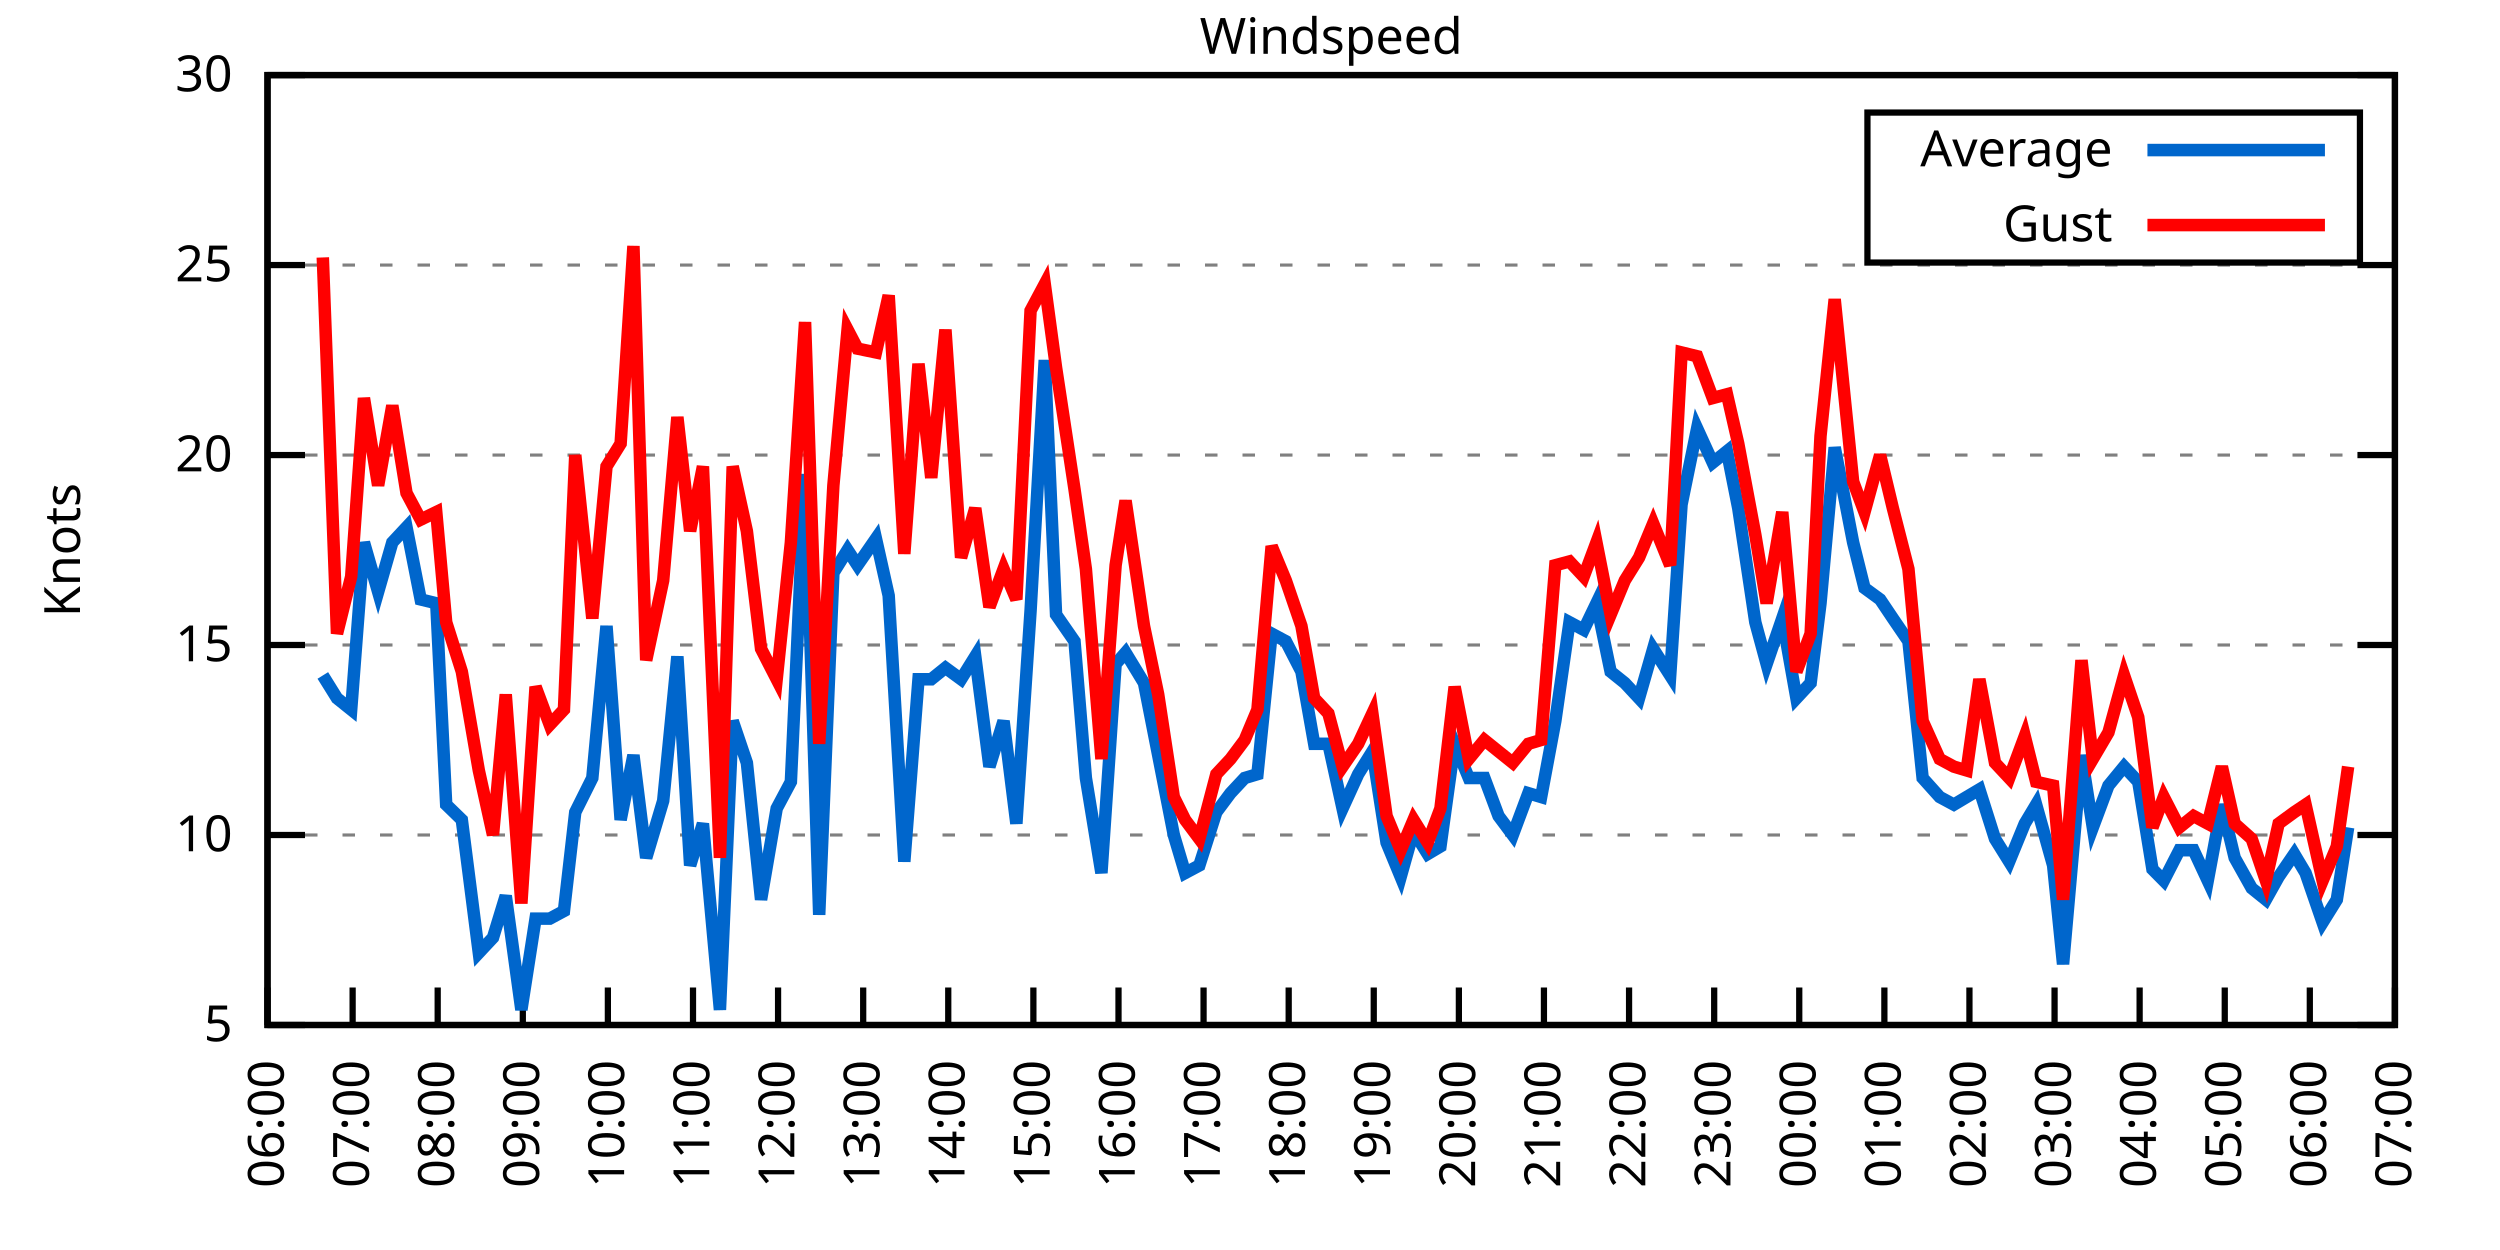
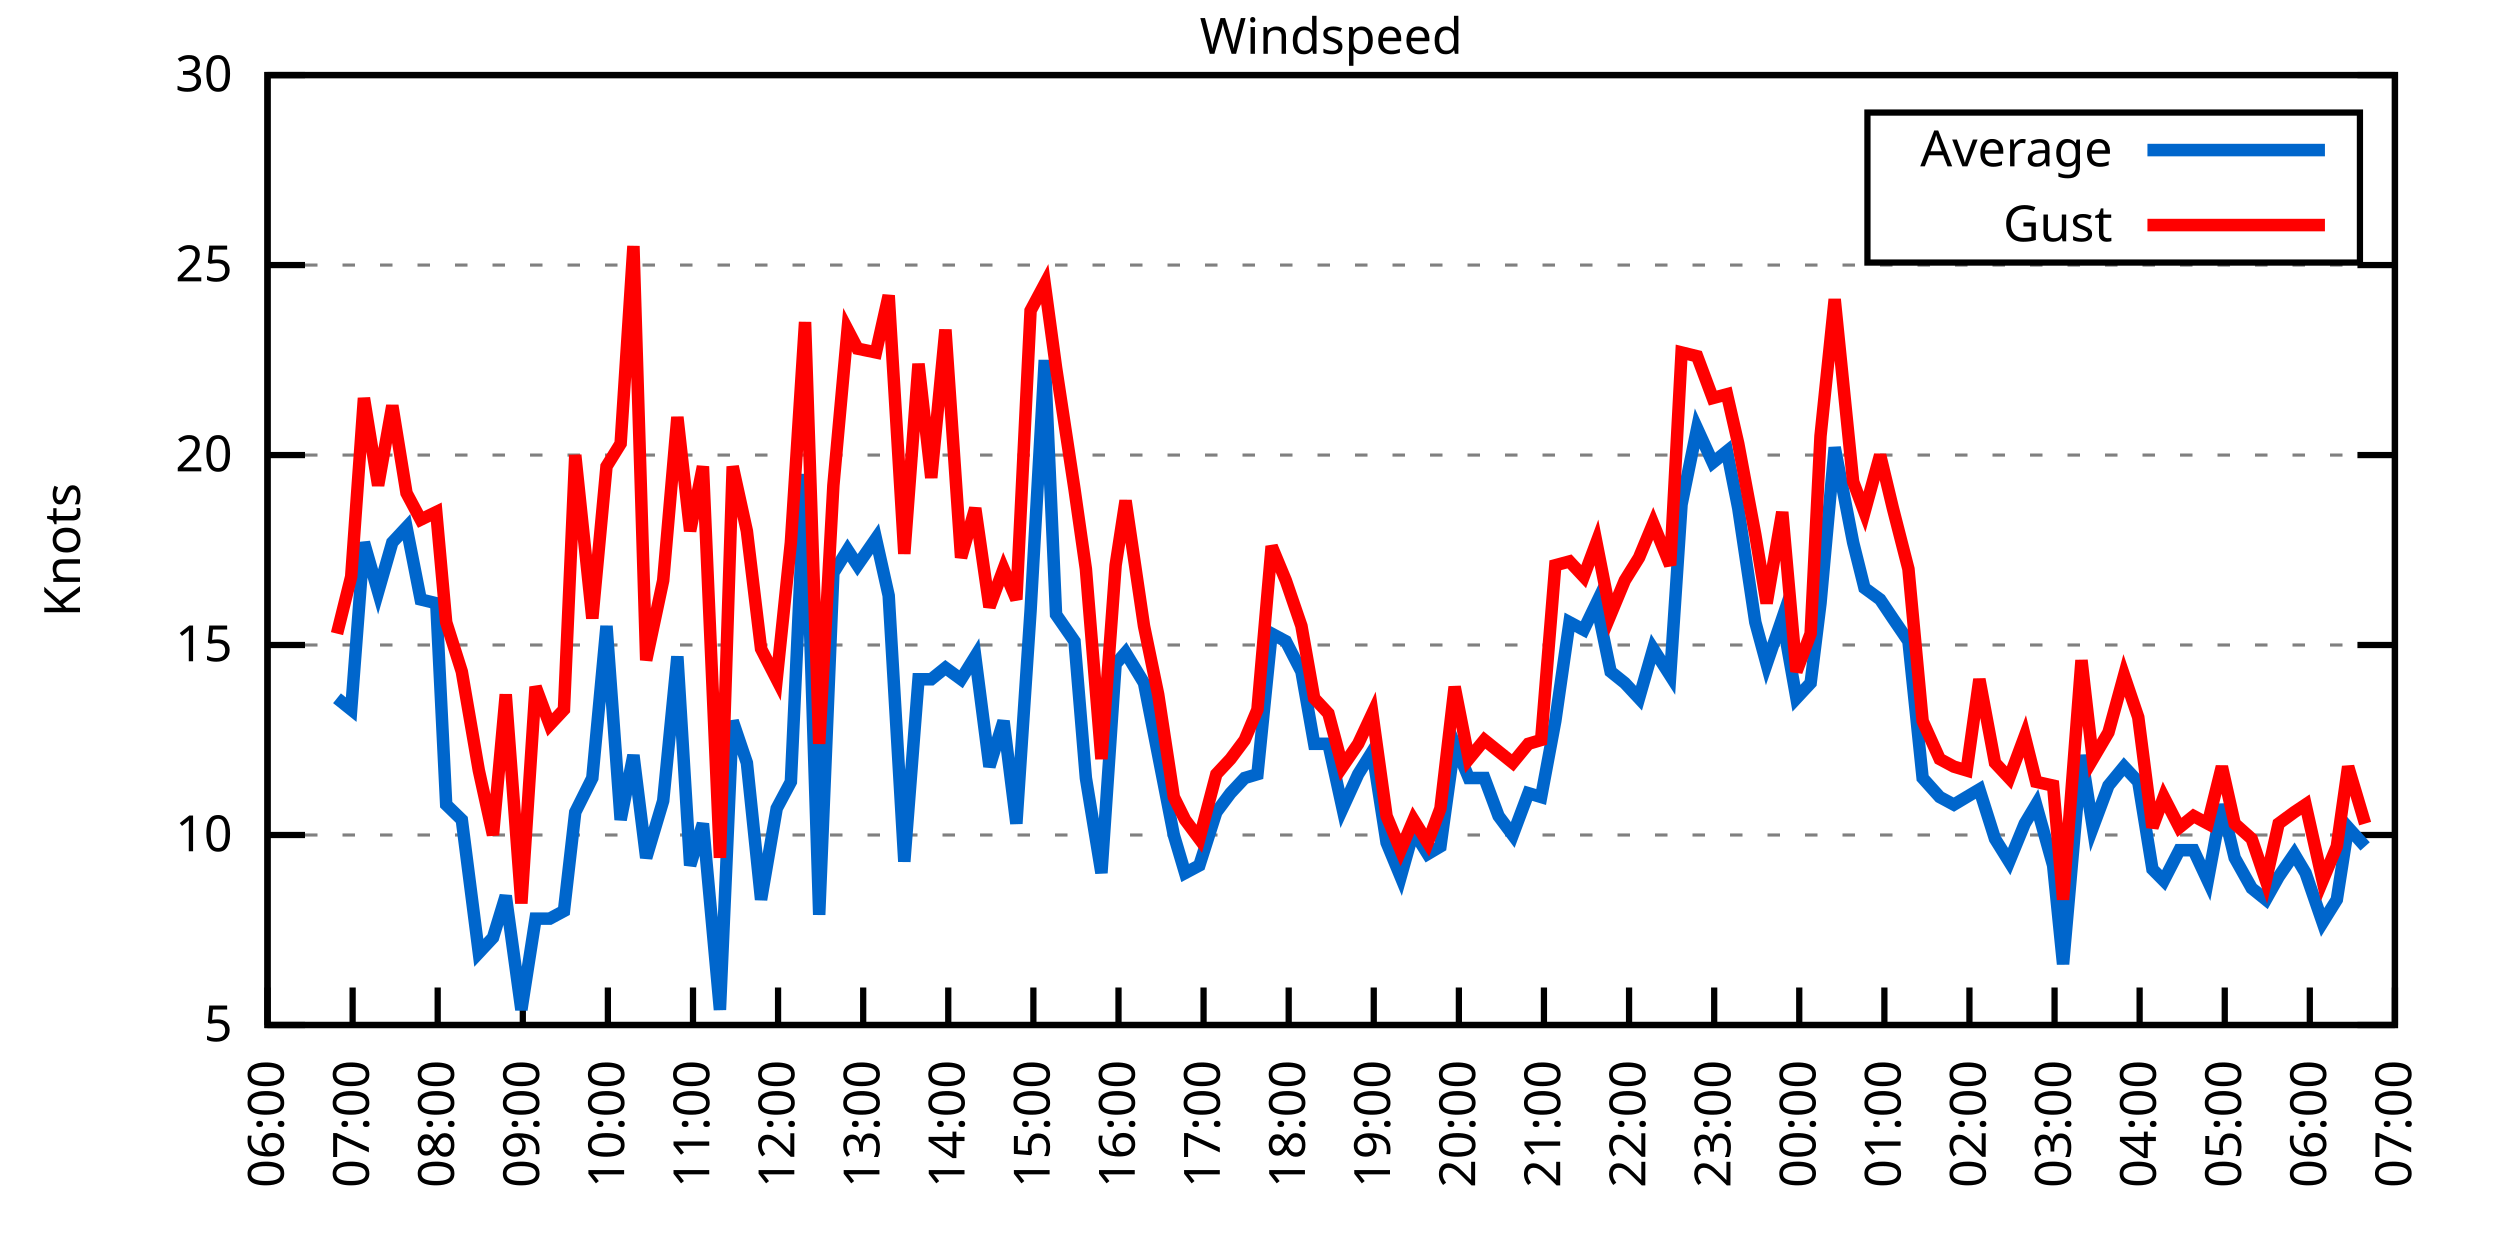
<svg xmlns="http://www.w3.org/2000/svg" xmlns:xlink="http://www.w3.org/1999/xlink" width="400" height="200" viewBox="0 0 400 200">
  <g id="gnuplot_canvas">
    <rect x="0" y="0" width="400" height="200" fill="none" />
    <defs>
      <circle id="gpDot" r="0.5" stroke-width="0.5" stroke="currentColor" />
      <path id="gpPt0" stroke-width="0.333" stroke="currentColor" d="M-1,0 h2 M0,-1 v2" />
      <path id="gpPt1" stroke-width="0.333" stroke="currentColor" d="M-1,-1 L1,1 M1,-1 L-1,1" />
      <path id="gpPt2" stroke-width="0.333" stroke="currentColor" d="M-1,0 L1,0 M0,-1 L0,1 M-1,-1 L1,1 M-1,1 L1,-1" />
      <rect id="gpPt3" stroke-width="0.333" stroke="currentColor" x="-1" y="-1" width="2" height="2" />
      <rect id="gpPt4" stroke-width="0.333" stroke="currentColor" fill="currentColor" x="-1" y="-1" width="2" height="2" />
      <circle id="gpPt5" stroke-width="0.333" stroke="currentColor" cx="0" cy="0" r="1" />
      <use xlink:href="#gpPt5" id="gpPt6" fill="currentColor" stroke="none" />
      <path id="gpPt7" stroke-width="0.333" stroke="currentColor" d="M0,-1.33 L-1.33,0.67 L1.33,0.67 z" />
      <use xlink:href="#gpPt7" id="gpPt8" fill="currentColor" stroke="none" />
      <use xlink:href="#gpPt7" id="gpPt9" stroke="currentColor" transform="rotate(180)" />
      <use xlink:href="#gpPt9" id="gpPt10" fill="currentColor" stroke="none" />
      <use xlink:href="#gpPt3" id="gpPt11" stroke="currentColor" transform="rotate(45)" />
      <use xlink:href="#gpPt11" id="gpPt12" fill="currentColor" stroke="none" />
      <path id="gpPt13" stroke-width="0.333" stroke="currentColor" d="M0,1.330 L1.265,0.411 L0.782,-1.067 L-0.782,-1.076 L-1.265,0.411 z" />
      <use xlink:href="#gpPt13" id="gpPt14" fill="currentColor" stroke="none" />
      <filter id="textbox" filterUnits="objectBoundingBox" x="0" y="0" height="1" width="1">
        <feFlood flood-color="white" flood-opacity="1" result="bgnd" />
        <feComposite in="SourceGraphic" in2="bgnd" operator="atop" />
      </filter>
      <filter id="greybox" filterUnits="objectBoundingBox" x="0" y="0" height="1" width="1">
        <feFlood flood-color="lightgrey" flood-opacity="1" result="grey" />
        <feComposite in="SourceGraphic" in2="grey" operator="atop" />
      </filter>
    </defs>
    <g fill="none" color="white" stroke="currentColor" stroke-width="1.00" stroke-linecap="butt" stroke-linejoin="miter">
</g>
    <g fill="none" color="black" stroke="currentColor" stroke-width="1.00" stroke-linecap="butt" stroke-linejoin="miter">
      <g stroke="none" shape-rendering="crispEdges">
        <polygon fill="rgb(255, 255, 255)" points="42.80,164.00 383.18,164.00 383.18,12.02 42.80,12.02 " />
      </g>
    </g>
    <g fill="none" color="black" stroke="currentColor" stroke-width="1.00" stroke-linecap="butt" stroke-linejoin="miter">
</g>
    <g fill="none" color="black" stroke="black" stroke-width="0.50" stroke-linecap="butt" stroke-linejoin="miter">
</g>
    <g fill="none" color="gray" stroke="currentColor" stroke-width="0.50" stroke-linecap="butt" stroke-linejoin="miter">
      <path stroke="gray" stroke-dasharray="2,4" class="gridline" d="M42.80,164.00 L383.19,164.00  " />
    </g>
    <g fill="none" color="gray" stroke="gray" stroke-width="1.00" stroke-linecap="butt" stroke-linejoin="miter">
</g>
    <g fill="none" color="black" stroke="currentColor" stroke-width="1.00" stroke-linecap="butt" stroke-linejoin="miter">
      <path stroke="black" d="M42.80,164.00 L48.80,164.00 M383.19,164.00 L377.19,164.00  " />
      <g transform="translate(37.20,166.60)" stroke="none" fill="black" font-family="Sans" font-size="8.00" text-anchor="end">
        <text>
          <tspan font-family="Sans"> 5</tspan>
        </text>
      </g>
    </g>
    <g fill="none" color="black" stroke="currentColor" stroke-width="1.00" stroke-linecap="butt" stroke-linejoin="miter">
</g>
    <g fill="none" color="black" stroke="black" stroke-width="0.50" stroke-linecap="butt" stroke-linejoin="miter">
</g>
    <g fill="none" color="gray" stroke="currentColor" stroke-width="0.50" stroke-linecap="butt" stroke-linejoin="miter">
      <path stroke="gray" stroke-dasharray="2,4" class="gridline" d="M42.80,133.60 L383.19,133.60  " />
    </g>
    <g fill="none" color="gray" stroke="gray" stroke-width="1.00" stroke-linecap="butt" stroke-linejoin="miter">
</g>
    <g fill="none" color="black" stroke="currentColor" stroke-width="1.00" stroke-linecap="butt" stroke-linejoin="miter">
      <path stroke="black" d="M42.80,133.60 L48.80,133.60 M383.19,133.60 L377.19,133.60  " />
      <g transform="translate(37.20,136.20)" stroke="none" fill="black" font-family="Sans" font-size="8.00" text-anchor="end">
        <text>
          <tspan font-family="Sans"> 10</tspan>
        </text>
      </g>
    </g>
    <g fill="none" color="black" stroke="currentColor" stroke-width="1.00" stroke-linecap="butt" stroke-linejoin="miter">
</g>
    <g fill="none" color="black" stroke="black" stroke-width="0.50" stroke-linecap="butt" stroke-linejoin="miter">
</g>
    <g fill="none" color="gray" stroke="currentColor" stroke-width="0.50" stroke-linecap="butt" stroke-linejoin="miter">
      <path stroke="gray" stroke-dasharray="2,4" class="gridline" d="M42.80,103.20 L383.19,103.20  " />
    </g>
    <g fill="none" color="gray" stroke="gray" stroke-width="1.00" stroke-linecap="butt" stroke-linejoin="miter">
</g>
    <g fill="none" color="black" stroke="currentColor" stroke-width="1.00" stroke-linecap="butt" stroke-linejoin="miter">
      <path stroke="black" d="M42.80,103.20 L48.80,103.20 M383.19,103.20 L377.19,103.20  " />
      <g transform="translate(37.20,105.80)" stroke="none" fill="black" font-family="Sans" font-size="8.00" text-anchor="end">
        <text>
          <tspan font-family="Sans"> 15</tspan>
        </text>
      </g>
    </g>
    <g fill="none" color="black" stroke="currentColor" stroke-width="1.00" stroke-linecap="butt" stroke-linejoin="miter">
</g>
    <g fill="none" color="black" stroke="black" stroke-width="0.50" stroke-linecap="butt" stroke-linejoin="miter">
</g>
    <g fill="none" color="gray" stroke="currentColor" stroke-width="0.50" stroke-linecap="butt" stroke-linejoin="miter">
      <path stroke="gray" stroke-dasharray="2,4" class="gridline" d="M42.80,72.81 L383.19,72.81  " />
    </g>
    <g fill="none" color="gray" stroke="gray" stroke-width="1.00" stroke-linecap="butt" stroke-linejoin="miter">
</g>
    <g fill="none" color="black" stroke="currentColor" stroke-width="1.00" stroke-linecap="butt" stroke-linejoin="miter">
      <path stroke="black" d="M42.80,72.81 L48.80,72.81 M383.19,72.81 L377.19,72.81  " />
      <g transform="translate(37.20,75.41)" stroke="none" fill="black" font-family="Sans" font-size="8.00" text-anchor="end">
        <text>
          <tspan font-family="Sans"> 20</tspan>
        </text>
      </g>
    </g>
    <g fill="none" color="black" stroke="currentColor" stroke-width="1.00" stroke-linecap="butt" stroke-linejoin="miter">
</g>
    <g fill="none" color="black" stroke="black" stroke-width="0.50" stroke-linecap="butt" stroke-linejoin="miter">
</g>
    <g fill="none" color="gray" stroke="currentColor" stroke-width="0.50" stroke-linecap="butt" stroke-linejoin="miter">
      <path stroke="gray" stroke-dasharray="2,4" class="gridline" d="M42.80,42.41 L383.19,42.41  " />
    </g>
    <g fill="none" color="gray" stroke="gray" stroke-width="1.00" stroke-linecap="butt" stroke-linejoin="miter">
</g>
    <g fill="none" color="black" stroke="currentColor" stroke-width="1.00" stroke-linecap="butt" stroke-linejoin="miter">
      <path stroke="black" d="M42.80,42.41 L48.80,42.41 M383.19,42.41 L377.19,42.41  " />
      <g transform="translate(37.20,45.01)" stroke="none" fill="black" font-family="Sans" font-size="8.00" text-anchor="end">
        <text>
          <tspan font-family="Sans"> 25</tspan>
        </text>
      </g>
    </g>
    <g fill="none" color="black" stroke="currentColor" stroke-width="1.00" stroke-linecap="butt" stroke-linejoin="miter">
</g>
    <g fill="none" color="black" stroke="black" stroke-width="0.50" stroke-linecap="butt" stroke-linejoin="miter">
</g>
    <g fill="none" color="gray" stroke="currentColor" stroke-width="0.50" stroke-linecap="butt" stroke-linejoin="miter">
      <path stroke="gray" stroke-dasharray="2,4" class="gridline" d="M42.80,12.01 L383.19,12.01  " />
    </g>
    <g fill="none" color="gray" stroke="gray" stroke-width="1.00" stroke-linecap="butt" stroke-linejoin="miter">
</g>
    <g fill="none" color="black" stroke="currentColor" stroke-width="1.00" stroke-linecap="butt" stroke-linejoin="miter">
      <path stroke="black" d="M42.80,12.01 L48.80,12.01 M383.19,12.01 L377.19,12.01  " />
      <g transform="translate(37.20,14.61)" stroke="none" fill="black" font-family="Sans" font-size="8.00" text-anchor="end">
        <text>
          <tspan font-family="Sans"> 30</tspan>
        </text>
      </g>
    </g>
    <g fill="none" color="black" stroke="currentColor" stroke-width="1.00" stroke-linecap="butt" stroke-linejoin="miter">
      <path stroke="black" d="M42.80,164.00 L42.80,158.00  " />
      <g transform="translate(45.40,169.60) rotate(270.00)" stroke="none" fill="black" font-family="Sans" font-size="8.00" text-anchor="end">
        <text>
          <tspan font-family="Sans">06:00</tspan>
        </text>
      </g>
    </g>
    <g fill="none" color="black" stroke="currentColor" stroke-width="1.00" stroke-linecap="butt" stroke-linejoin="miter">
      <path stroke="black" d="M56.42,164.00 L56.42,158.00  " />
      <g transform="translate(59.02,169.60) rotate(270.00)" stroke="none" fill="black" font-family="Sans" font-size="8.00" text-anchor="end">
        <text>
          <tspan font-family="Sans">07:00</tspan>
        </text>
      </g>
    </g>
    <g fill="none" color="black" stroke="currentColor" stroke-width="1.00" stroke-linecap="butt" stroke-linejoin="miter">
      <path stroke="black" d="M70.03,164.00 L70.03,158.00  " />
      <g transform="translate(72.63,169.60) rotate(270.00)" stroke="none" fill="black" font-family="Sans" font-size="8.00" text-anchor="end">
        <text>
          <tspan font-family="Sans">08:00</tspan>
        </text>
      </g>
    </g>
    <g fill="none" color="black" stroke="currentColor" stroke-width="1.00" stroke-linecap="butt" stroke-linejoin="miter">
      <path stroke="black" d="M83.65,164.00 L83.65,158.00  " />
      <g transform="translate(86.25,169.60) rotate(270.00)" stroke="none" fill="black" font-family="Sans" font-size="8.00" text-anchor="end">
        <text>
          <tspan font-family="Sans">09:00</tspan>
        </text>
      </g>
    </g>
    <g fill="none" color="black" stroke="currentColor" stroke-width="1.00" stroke-linecap="butt" stroke-linejoin="miter">
      <path stroke="black" d="M97.26,164.00 L97.26,158.00  " />
      <g transform="translate(99.86,169.60) rotate(270.00)" stroke="none" fill="black" font-family="Sans" font-size="8.00" text-anchor="end">
        <text>
          <tspan font-family="Sans">10:00</tspan>
        </text>
      </g>
    </g>
    <g fill="none" color="black" stroke="currentColor" stroke-width="1.00" stroke-linecap="butt" stroke-linejoin="miter">
      <path stroke="black" d="M110.88,164.00 L110.88,158.00  " />
      <g transform="translate(113.48,169.60) rotate(270.00)" stroke="none" fill="black" font-family="Sans" font-size="8.00" text-anchor="end">
        <text>
          <tspan font-family="Sans">11:00</tspan>
        </text>
      </g>
    </g>
    <g fill="none" color="black" stroke="currentColor" stroke-width="1.00" stroke-linecap="butt" stroke-linejoin="miter">
      <path stroke="black" d="M124.49,164.00 L124.49,158.00  " />
      <g transform="translate(127.09,169.60) rotate(270.00)" stroke="none" fill="black" font-family="Sans" font-size="8.00" text-anchor="end">
        <text>
          <tspan font-family="Sans">12:00</tspan>
        </text>
      </g>
    </g>
    <g fill="none" color="black" stroke="currentColor" stroke-width="1.00" stroke-linecap="butt" stroke-linejoin="miter">
      <path stroke="black" d="M138.11,164.00 L138.11,158.00  " />
      <g transform="translate(140.71,169.60) rotate(270.00)" stroke="none" fill="black" font-family="Sans" font-size="8.00" text-anchor="end">
        <text>
          <tspan font-family="Sans">13:00</tspan>
        </text>
      </g>
    </g>
    <g fill="none" color="black" stroke="currentColor" stroke-width="1.00" stroke-linecap="butt" stroke-linejoin="miter">
      <path stroke="black" d="M151.72,164.00 L151.72,158.00  " />
      <g transform="translate(154.32,169.60) rotate(270.00)" stroke="none" fill="black" font-family="Sans" font-size="8.00" text-anchor="end">
        <text>
          <tspan font-family="Sans">14:00</tspan>
        </text>
      </g>
    </g>
    <g fill="none" color="black" stroke="currentColor" stroke-width="1.00" stroke-linecap="butt" stroke-linejoin="miter">
      <path stroke="black" d="M165.34,164.00 L165.34,158.00  " />
      <g transform="translate(167.94,169.60) rotate(270.00)" stroke="none" fill="black" font-family="Sans" font-size="8.00" text-anchor="end">
        <text>
          <tspan font-family="Sans">15:00</tspan>
        </text>
      </g>
    </g>
    <g fill="none" color="black" stroke="currentColor" stroke-width="1.00" stroke-linecap="butt" stroke-linejoin="miter">
      <path stroke="black" d="M178.96,164.00 L178.96,158.00  " />
      <g transform="translate(181.56,169.60) rotate(270.00)" stroke="none" fill="black" font-family="Sans" font-size="8.00" text-anchor="end">
        <text>
          <tspan font-family="Sans">16:00</tspan>
        </text>
      </g>
    </g>
    <g fill="none" color="black" stroke="currentColor" stroke-width="1.00" stroke-linecap="butt" stroke-linejoin="miter">
      <path stroke="black" d="M192.57,164.00 L192.57,158.00  " />
      <g transform="translate(195.17,169.60) rotate(270.00)" stroke="none" fill="black" font-family="Sans" font-size="8.00" text-anchor="end">
        <text>
          <tspan font-family="Sans">17:00</tspan>
        </text>
      </g>
    </g>
    <g fill="none" color="black" stroke="currentColor" stroke-width="1.00" stroke-linecap="butt" stroke-linejoin="miter">
      <path stroke="black" d="M206.19,164.00 L206.19,158.00  " />
      <g transform="translate(208.79,169.60) rotate(270.00)" stroke="none" fill="black" font-family="Sans" font-size="8.00" text-anchor="end">
        <text>
          <tspan font-family="Sans">18:00</tspan>
        </text>
      </g>
    </g>
    <g fill="none" color="black" stroke="currentColor" stroke-width="1.00" stroke-linecap="butt" stroke-linejoin="miter">
      <path stroke="black" d="M219.80,164.00 L219.80,158.00  " />
      <g transform="translate(222.40,169.60) rotate(270.00)" stroke="none" fill="black" font-family="Sans" font-size="8.00" text-anchor="end">
        <text>
          <tspan font-family="Sans">19:00</tspan>
        </text>
      </g>
    </g>
    <g fill="none" color="black" stroke="currentColor" stroke-width="1.00" stroke-linecap="butt" stroke-linejoin="miter">
      <path stroke="black" d="M233.42,164.00 L233.42,158.00  " />
      <g transform="translate(236.02,169.60) rotate(270.00)" stroke="none" fill="black" font-family="Sans" font-size="8.00" text-anchor="end">
        <text>
          <tspan font-family="Sans">20:00</tspan>
        </text>
      </g>
    </g>
    <g fill="none" color="black" stroke="currentColor" stroke-width="1.00" stroke-linecap="butt" stroke-linejoin="miter">
      <path stroke="black" d="M247.03,164.00 L247.03,158.00  " />
      <g transform="translate(249.63,169.60) rotate(270.00)" stroke="none" fill="black" font-family="Sans" font-size="8.00" text-anchor="end">
        <text>
          <tspan font-family="Sans">21:00</tspan>
        </text>
      </g>
    </g>
    <g fill="none" color="black" stroke="currentColor" stroke-width="1.00" stroke-linecap="butt" stroke-linejoin="miter">
      <path stroke="black" d="M260.65,164.00 L260.65,158.00  " />
      <g transform="translate(263.25,169.60) rotate(270.00)" stroke="none" fill="black" font-family="Sans" font-size="8.00" text-anchor="end">
        <text>
          <tspan font-family="Sans">22:00</tspan>
        </text>
      </g>
    </g>
    <g fill="none" color="black" stroke="currentColor" stroke-width="1.00" stroke-linecap="butt" stroke-linejoin="miter">
      <path stroke="black" d="M274.27,164.00 L274.27,158.00  " />
      <g transform="translate(276.87,169.60) rotate(270.00)" stroke="none" fill="black" font-family="Sans" font-size="8.00" text-anchor="end">
        <text>
          <tspan font-family="Sans">23:00</tspan>
        </text>
      </g>
    </g>
    <g fill="none" color="black" stroke="currentColor" stroke-width="1.00" stroke-linecap="butt" stroke-linejoin="miter">
      <path stroke="black" d="M287.88,164.00 L287.88,158.00  " />
      <g transform="translate(290.48,169.60) rotate(270.00)" stroke="none" fill="black" font-family="Sans" font-size="8.00" text-anchor="end">
        <text>
          <tspan font-family="Sans">00:00</tspan>
        </text>
      </g>
    </g>
    <g fill="none" color="black" stroke="currentColor" stroke-width="1.00" stroke-linecap="butt" stroke-linejoin="miter">
      <path stroke="black" d="M301.50,164.00 L301.50,158.00  " />
      <g transform="translate(304.10,169.60) rotate(270.00)" stroke="none" fill="black" font-family="Sans" font-size="8.00" text-anchor="end">
        <text>
          <tspan font-family="Sans">01:00</tspan>
        </text>
      </g>
    </g>
    <g fill="none" color="black" stroke="currentColor" stroke-width="1.00" stroke-linecap="butt" stroke-linejoin="miter">
      <path stroke="black" d="M315.11,164.00 L315.11,158.00  " />
      <g transform="translate(317.71,169.60) rotate(270.00)" stroke="none" fill="black" font-family="Sans" font-size="8.00" text-anchor="end">
        <text>
          <tspan font-family="Sans">02:00</tspan>
        </text>
      </g>
    </g>
    <g fill="none" color="black" stroke="currentColor" stroke-width="1.00" stroke-linecap="butt" stroke-linejoin="miter">
      <path stroke="black" d="M328.73,164.00 L328.73,158.00  " />
      <g transform="translate(331.33,169.60) rotate(270.00)" stroke="none" fill="black" font-family="Sans" font-size="8.00" text-anchor="end">
        <text>
          <tspan font-family="Sans">03:00</tspan>
        </text>
      </g>
    </g>
    <g fill="none" color="black" stroke="currentColor" stroke-width="1.00" stroke-linecap="butt" stroke-linejoin="miter">
      <path stroke="black" d="M342.34,164.00 L342.34,158.00  " />
      <g transform="translate(344.94,169.60) rotate(270.00)" stroke="none" fill="black" font-family="Sans" font-size="8.00" text-anchor="end">
        <text>
          <tspan font-family="Sans">04:00</tspan>
        </text>
      </g>
    </g>
    <g fill="none" color="black" stroke="currentColor" stroke-width="1.00" stroke-linecap="butt" stroke-linejoin="miter">
      <path stroke="black" d="M355.96,164.00 L355.96,158.00  " />
      <g transform="translate(358.56,169.60) rotate(270.00)" stroke="none" fill="black" font-family="Sans" font-size="8.00" text-anchor="end">
        <text>
          <tspan font-family="Sans">05:00</tspan>
        </text>
      </g>
    </g>
    <g fill="none" color="black" stroke="currentColor" stroke-width="1.00" stroke-linecap="butt" stroke-linejoin="miter">
      <path stroke="black" d="M369.57,164.00 L369.57,158.00  " />
      <g transform="translate(372.17,169.60) rotate(270.00)" stroke="none" fill="black" font-family="Sans" font-size="8.00" text-anchor="end">
        <text>
          <tspan font-family="Sans">06:00</tspan>
        </text>
      </g>
    </g>
    <g fill="none" color="black" stroke="currentColor" stroke-width="1.00" stroke-linecap="butt" stroke-linejoin="miter">
      <path stroke="black" d="M383.19,164.00 L383.19,158.00  " />
      <g transform="translate(385.79,169.60) rotate(270.00)" stroke="none" fill="black" font-family="Sans" font-size="8.00" text-anchor="end">
        <text>
          <tspan font-family="Sans">07:00</tspan>
        </text>
      </g>
    </g>
    <g fill="none" color="black" stroke="currentColor" stroke-width="1.00" stroke-linecap="butt" stroke-linejoin="miter">
</g>
    <g fill="none" color="black" stroke="currentColor" stroke-width="1.00" stroke-linecap="butt" stroke-linejoin="miter">
      <path stroke="black" d="M42.80,12.01 L42.80,164.00 L383.19,164.00 L383.19,12.01 L42.80,12.01 Z  " />
    </g>
    <g fill="none" color="black" stroke="currentColor" stroke-width="1.00" stroke-linecap="butt" stroke-linejoin="miter">
</g>
    <g fill="none" color="black" stroke="currentColor" stroke-width="1.00" stroke-linecap="butt" stroke-linejoin="miter">
      <path stroke="black" d="M298.79,42.01 L298.79,18.01 L377.59,18.01 L377.59,42.01 L298.79,42.01 Z  " />
    </g>
    <g id="Windspeed_plot_1">
      <g fill="none" color="white" stroke="black" stroke-width="2.00" stroke-linecap="butt" stroke-linejoin="miter">
</g>
      <g fill="none" color="black" stroke="currentColor" stroke-width="2.00" stroke-linecap="butt" stroke-linejoin="miter">
        <g transform="translate(337.99,26.61)" stroke="none" fill="black" font-family="Sans" font-size="8.00" text-anchor="end">
          <text>
            <tspan font-family="Sans">Average</tspan>
          </text>
        </g>
      </g>
      <g fill="none" color="black" stroke="currentColor" stroke-width="2.00" stroke-linecap="butt" stroke-linejoin="miter">
-         <path stroke="rgb(  0, 102, 204)" d="M343.59,24.01 L371.99,24.01 M51.65,108.07 L53.92,111.72 L56.19,113.54 L58.23,86.79 L60.50,94.69 L62.77,86.79   L65.04,84.36 L67.31,95.91 L69.80,96.52 L71.39,128.74 L73.89,131.17 L76.61,152.45 L78.88,150.02 L80.92,143.33   L83.42,161.57 L85.69,146.98 L87.96,146.98 L90.23,145.76 L92.04,129.95 L94.77,124.48 L97.04,100.16 L99.30,131.17   L101.35,120.83 L103.39,137.25 L106.11,128.13 L108.38,105.03 L110.42,138.47 L112.47,131.78 L115.19,161.57 L117.23,115.36   L119.50,122.05 L121.77,143.94 L124.27,129.35 L126.54,125.09 L128.81,75.85 L131.07,146.37 L133.34,91.65 L135.61,88.00   L137.20,90.44 L140.15,86.18 L142.19,95.30 L144.69,137.86 L146.96,108.68 L149.00,108.68 L151.27,106.85 L153.77,108.68   L156.04,105.03 L158.31,122.66 L160.57,115.36 L162.62,131.78 L164.89,97.73 L167.16,57.61 L168.97,98.34 L171.92,102.60   L173.74,124.48 L176.23,139.68 L178.50,106.24 L180.09,104.42 L183.04,109.28 L185.31,120.83 L187.81,133.60 L189.62,139.68   L191.89,138.47 L194.61,129.95 L196.88,126.91 L199.15,124.48 L201.19,123.87 L203.46,101.38 L205.73,102.60 L208.23,107.46   L210.27,119.01 L212.54,119.01 L214.81,129.35 L217.31,123.87 L219.58,120.23 L221.85,134.82 L224.11,140.29 L226.16,132.99   L228.43,136.64 L230.47,135.43 L232.74,119.01 L235.01,124.48 L237.50,124.48 L239.77,130.56 L242.04,133.60 L244.54,126.91   L246.58,127.52 L248.85,115.36 L251.12,99.56 L253.39,100.77 L255.43,96.52 L257.70,107.46 L259.97,109.28 L262.24,111.72   L264.51,103.81 L267.23,108.07 L269.05,80.71 L271.54,68.55 L274.04,74.02 L276.31,72.20 L278.12,81.32 L280.85,99.56   L282.66,106.24 L285.16,98.95 L287.43,111.72 L289.70,109.28 L291.28,96.52 L293.55,71.59 L296.50,86.79 L298.32,94.08   L300.82,95.91 L302.86,98.95 L305.35,102.60 L307.62,124.48 L310.35,127.52 L312.62,128.74 L314.66,127.52 L316.70,126.31   L319.20,134.21 L321.47,137.86 L323.96,131.78 L325.78,128.74 L328.50,138.47 L330.09,154.27 L333.04,120.83 L334.85,132.39   L337.35,125.70 L339.85,122.66 L342.12,125.09 L344.39,139.07 L346.20,140.90 L348.70,136.03 L350.97,136.03 L353.24,140.90   L355.50,128.74 L357.55,137.25 L360.27,142.11 L362.54,143.94 L364.58,140.29 L367.08,136.64 L368.89,139.68 L371.62,147.59   L373.89,143.94 L375.70,132.39  " />
+         <path stroke="rgb(  0, 102, 204)" d="M343.59,24.01 L371.99,24.01 M53.92,111.72 L56.19,113.54 L58.23,86.79 L60.50,94.69 L62.77,86.79 L65.04,84.36   L67.31,95.91 L69.80,96.52 L71.39,128.74 L73.89,131.17 L76.61,152.45 L78.88,150.02 L80.92,143.33 L83.42,161.57   L85.69,146.98 L87.96,146.98 L90.23,145.76 L92.04,129.95 L94.77,124.48 L97.04,100.16 L99.30,131.17 L101.35,120.83   L103.39,137.25 L106.11,128.13 L108.38,105.03 L110.42,138.47 L112.47,131.78 L115.19,161.57 L117.23,115.36 L119.50,122.05   L121.77,143.94 L124.27,129.35 L126.54,125.09 L128.81,75.85 L131.07,146.37 L133.34,91.65 L135.61,88.00 L137.20,90.44   L140.15,86.18 L142.19,95.30 L144.69,137.86 L146.96,108.68 L149.00,108.68 L151.27,106.85 L153.77,108.68 L156.04,105.03   L158.31,122.66 L160.57,115.36 L162.62,131.78 L164.89,97.73 L167.16,57.61 L168.97,98.34 L171.92,102.60 L173.74,124.48   L176.23,139.68 L178.50,106.24 L180.09,104.42 L183.04,109.28 L185.31,120.83 L187.81,133.60 L189.62,139.68 L191.89,138.47   L194.61,129.95 L196.88,126.91 L199.15,124.48 L201.19,123.87 L203.46,101.38 L205.73,102.60 L208.23,107.46 L210.27,119.01   L212.54,119.01 L214.81,129.35 L217.31,123.87 L219.58,120.23 L221.85,134.82 L224.11,140.29 L226.16,132.99 L228.43,136.64   L230.47,135.43 L232.74,119.01 L235.01,124.48 L237.50,124.48 L239.77,130.56 L242.04,133.60 L244.54,126.91 L246.58,127.52   L248.85,115.36 L251.12,99.56 L253.39,100.77 L255.43,96.52 L257.70,107.46 L259.97,109.28 L262.24,111.72 L264.51,103.81   L267.23,108.07 L269.05,80.71 L271.54,68.55 L274.04,74.02 L276.31,72.20 L278.12,81.32 L280.85,99.56 L282.66,106.24   L285.16,98.95 L287.43,111.72 L289.70,109.28 L291.28,96.52 L293.55,71.59 L296.50,86.79 L298.32,94.08 L300.82,95.91   L302.86,98.95 L305.35,102.60 L307.62,124.48 L310.35,127.52 L312.62,128.74 L314.66,127.52 L316.70,126.31 L319.20,134.21   L321.47,137.86 L323.96,131.78 L325.78,128.74 L328.50,138.47 L330.09,154.27 L333.04,120.83 L334.85,132.39 L337.35,125.70   L339.85,122.66 L342.12,125.09 L344.39,139.07 L346.20,140.90 L348.70,136.03 L350.97,136.03 L353.24,140.90 L355.50,128.74   L357.55,137.25 L360.27,142.11 L362.54,143.94 L364.58,140.29 L367.08,136.64 L368.89,139.68 L371.62,147.59 L373.89,143.94   L375.70,132.39 L378.42,135.43  " />
      </g>
    </g>
    <g id="Windspeed_plot_2">
      <g fill="none" color="black" stroke="currentColor" stroke-width="2.00" stroke-linecap="butt" stroke-linejoin="miter">
        <g transform="translate(337.99,38.61)" stroke="none" fill="black" font-family="Sans" font-size="8.00" text-anchor="end">
          <text>
            <tspan font-family="Sans">Gust</tspan>
          </text>
        </g>
      </g>
      <g fill="none" color="black" stroke="currentColor" stroke-width="2.00" stroke-linecap="butt" stroke-linejoin="miter">
-         <path stroke="rgb(255,   0,   0)" d="M343.59,36.01 L371.99,36.01 M51.65,41.19 L53.92,101.38 L56.19,92.26 L58.23,63.69 L60.50,77.67 L62.77,64.90   L65.04,78.89 L67.31,83.14 L69.80,81.93 L71.39,99.56 L73.89,107.46 L76.61,123.27 L78.88,133.60 L80.92,111.11   L83.42,144.55 L85.69,109.89 L87.96,115.97 L90.23,113.54 L92.04,72.81 L94.77,98.95 L97.04,74.63 L99.30,70.98   L101.35,39.37 L103.39,105.64 L106.11,92.87 L108.38,66.73 L110.42,84.97 L112.47,74.63 L115.19,137.25 L117.23,74.63   L119.50,84.97 L121.77,103.81 L124.27,108.68 L126.54,86.79 L128.81,51.53 L131.07,119.01 L133.34,77.67 L135.61,52.74   L137.20,55.78 L140.15,56.39 L142.19,47.27 L144.69,88.61 L146.96,58.21 L149.00,76.45 L151.27,52.74 L153.77,89.22   L156.04,81.32 L158.31,97.12 L160.57,91.04 L162.62,95.91 L164.89,49.70 L167.16,45.45 L168.97,58.82 L171.92,78.28   L173.74,91.04 L176.23,121.44 L178.50,90.44 L180.09,80.10 L183.04,100.16 L185.31,111.11 L187.81,127.52 L189.62,131.17   L191.89,134.21 L194.61,123.87 L196.88,121.44 L199.15,118.40 L201.19,113.54 L203.46,87.40 L205.73,92.87 L208.23,100.16   L210.27,111.72 L212.54,114.15 L214.81,122.66 L217.31,119.01 L219.58,114.15 L221.85,130.56 L224.11,136.03 L226.16,131.17   L228.43,134.82 L230.47,129.35 L232.74,109.89 L235.01,121.44 L237.50,118.40 L239.77,120.23 L242.04,122.05 L244.54,119.01   L246.58,118.40 L248.85,90.44 L251.12,89.83 L253.39,92.26 L255.43,86.79 L257.70,98.34 L259.97,92.87 L262.24,89.22   L264.51,83.75 L267.23,90.44 L269.05,56.39 L271.54,57.00 L274.04,63.69 L276.31,63.08 L278.12,70.98 L280.85,85.57   L282.66,96.52 L285.16,81.93 L287.43,107.46 L289.70,101.38 L291.28,69.77 L293.55,47.88 L296.50,77.06 L298.32,81.93   L300.82,72.81 L302.86,81.32 L305.35,91.04 L307.62,115.36 L310.35,121.44 L312.62,122.66 L314.66,123.27 L316.70,108.68   L319.20,122.05 L321.47,124.48 L323.96,117.80 L325.78,125.09 L328.50,125.70 L330.09,143.94 L333.04,105.64 L334.85,121.44   L337.35,117.19 L339.85,108.07 L342.12,114.76 L344.39,132.39 L346.20,127.52 L348.70,132.39 L350.97,130.56 L353.24,131.78   L355.50,122.66 L357.55,131.78 L360.27,134.21 L362.54,140.90 L364.58,131.78 L367.08,129.95 L368.89,128.74 L371.62,140.90   L373.89,135.43 L375.70,122.66  " />
+         <path stroke="rgb(255,   0,   0)" d="M343.59,36.01 L371.99,36.01 M53.92,101.38 L56.19,92.26 L58.23,63.69 L60.50,77.67 L62.77,64.90 L65.04,78.89   L67.31,83.14 L69.80,81.93 L71.39,99.56 L73.89,107.46 L76.61,123.27 L78.88,133.60 L80.92,111.11 L83.42,144.55   L85.69,109.89 L87.96,115.97 L90.23,113.54 L92.04,72.81 L94.77,98.95 L97.04,74.63 L99.30,70.98 L101.35,39.37   L103.39,105.64 L106.11,92.87 L108.38,66.73 L110.42,84.97 L112.47,74.63 L115.19,137.25 L117.23,74.63 L119.50,84.97   L121.77,103.81 L124.27,108.68 L126.54,86.79 L128.81,51.53 L131.07,119.01 L133.34,77.67 L135.61,52.74 L137.20,55.78   L140.15,56.39 L142.19,47.27 L144.69,88.61 L146.96,58.21 L149.00,76.45 L151.27,52.74 L153.77,89.22 L156.04,81.32   L158.31,97.12 L160.57,91.04 L162.62,95.91 L164.89,49.70 L167.16,45.45 L168.97,58.82 L171.92,78.28 L173.74,91.04   L176.23,121.44 L178.50,90.44 L180.09,80.10 L183.04,100.16 L185.31,111.11 L187.81,127.52 L189.62,131.17 L191.89,134.21   L194.61,123.87 L196.88,121.44 L199.15,118.40 L201.19,113.54 L203.46,87.40 L205.73,92.87 L208.23,100.16 L210.27,111.72   L212.54,114.15 L214.81,122.66 L217.31,119.01 L219.58,114.15 L221.85,130.56 L224.11,136.03 L226.16,131.17 L228.43,134.82   L230.47,129.35 L232.74,109.89 L235.01,121.44 L237.50,118.40 L239.77,120.23 L242.04,122.05 L244.54,119.01 L246.58,118.40   L248.85,90.44 L251.12,89.83 L253.39,92.26 L255.43,86.79 L257.70,98.34 L259.97,92.87 L262.24,89.22 L264.51,83.75   L267.23,90.44 L269.05,56.39 L271.54,57.00 L274.04,63.69 L276.31,63.08 L278.12,70.98 L280.85,85.57 L282.66,96.52   L285.16,81.93 L287.43,107.46 L289.70,101.38 L291.28,69.77 L293.55,47.88 L296.50,77.06 L298.32,81.93 L300.82,72.81   L302.86,81.32 L305.35,91.04 L307.62,115.36 L310.35,121.44 L312.62,122.66 L314.66,123.27 L316.70,108.68 L319.20,122.05   L321.47,124.48 L323.96,117.80 L325.78,125.09 L328.50,125.70 L330.09,143.94 L333.04,105.64 L334.85,121.44 L337.35,117.19   L339.85,108.07 L342.12,114.76 L344.39,132.39 L346.20,127.52 L348.70,132.39 L350.97,130.56 L353.24,131.78 L355.50,122.66   L357.55,131.78 L360.27,134.21 L362.54,140.90 L364.58,131.78 L367.08,129.95 L368.89,128.74 L371.62,140.90 L373.89,135.43   L375.70,122.66 L378.42,131.78  " />
      </g>
    </g>
    <g fill="none" color="black" stroke="currentColor" stroke-width="2.00" stroke-linecap="butt" stroke-linejoin="miter">
</g>
    <g fill="none" color="black" stroke="black" stroke-width="1.00" stroke-linecap="butt" stroke-linejoin="miter">
</g>
    <g fill="none" color="black" stroke="currentColor" stroke-width="1.00" stroke-linecap="butt" stroke-linejoin="miter">
      <path stroke="black" d="M42.80,12.01 L42.80,164.00 L383.19,164.00 L383.19,12.01 L42.80,12.01 Z  " />
      <g transform="translate(12.80,88.01) rotate(270.00)" stroke="none" fill="black" font-family="Sans" font-size="8.00" text-anchor="middle">
        <text>
          <tspan font-family="Sans">Knots</tspan>
        </text>
      </g>
    </g>
    <g fill="none" color="black" stroke="currentColor" stroke-width="1.00" stroke-linecap="butt" stroke-linejoin="miter">
</g>
    <g fill="none" color="black" stroke="currentColor" stroke-width="1.00" stroke-linecap="butt" stroke-linejoin="miter">
      <g transform="translate(212.99,8.61)" stroke="none" fill="black" font-family="Sans" font-size="8.00" text-anchor="middle">
        <text>
          <tspan font-family="Sans">Windspeed</tspan>
        </text>
      </g>
    </g>
    <g fill="none" color="black" stroke="currentColor" stroke-width="1.00" stroke-linecap="butt" stroke-linejoin="miter">
</g>
  </g>
</svg>
